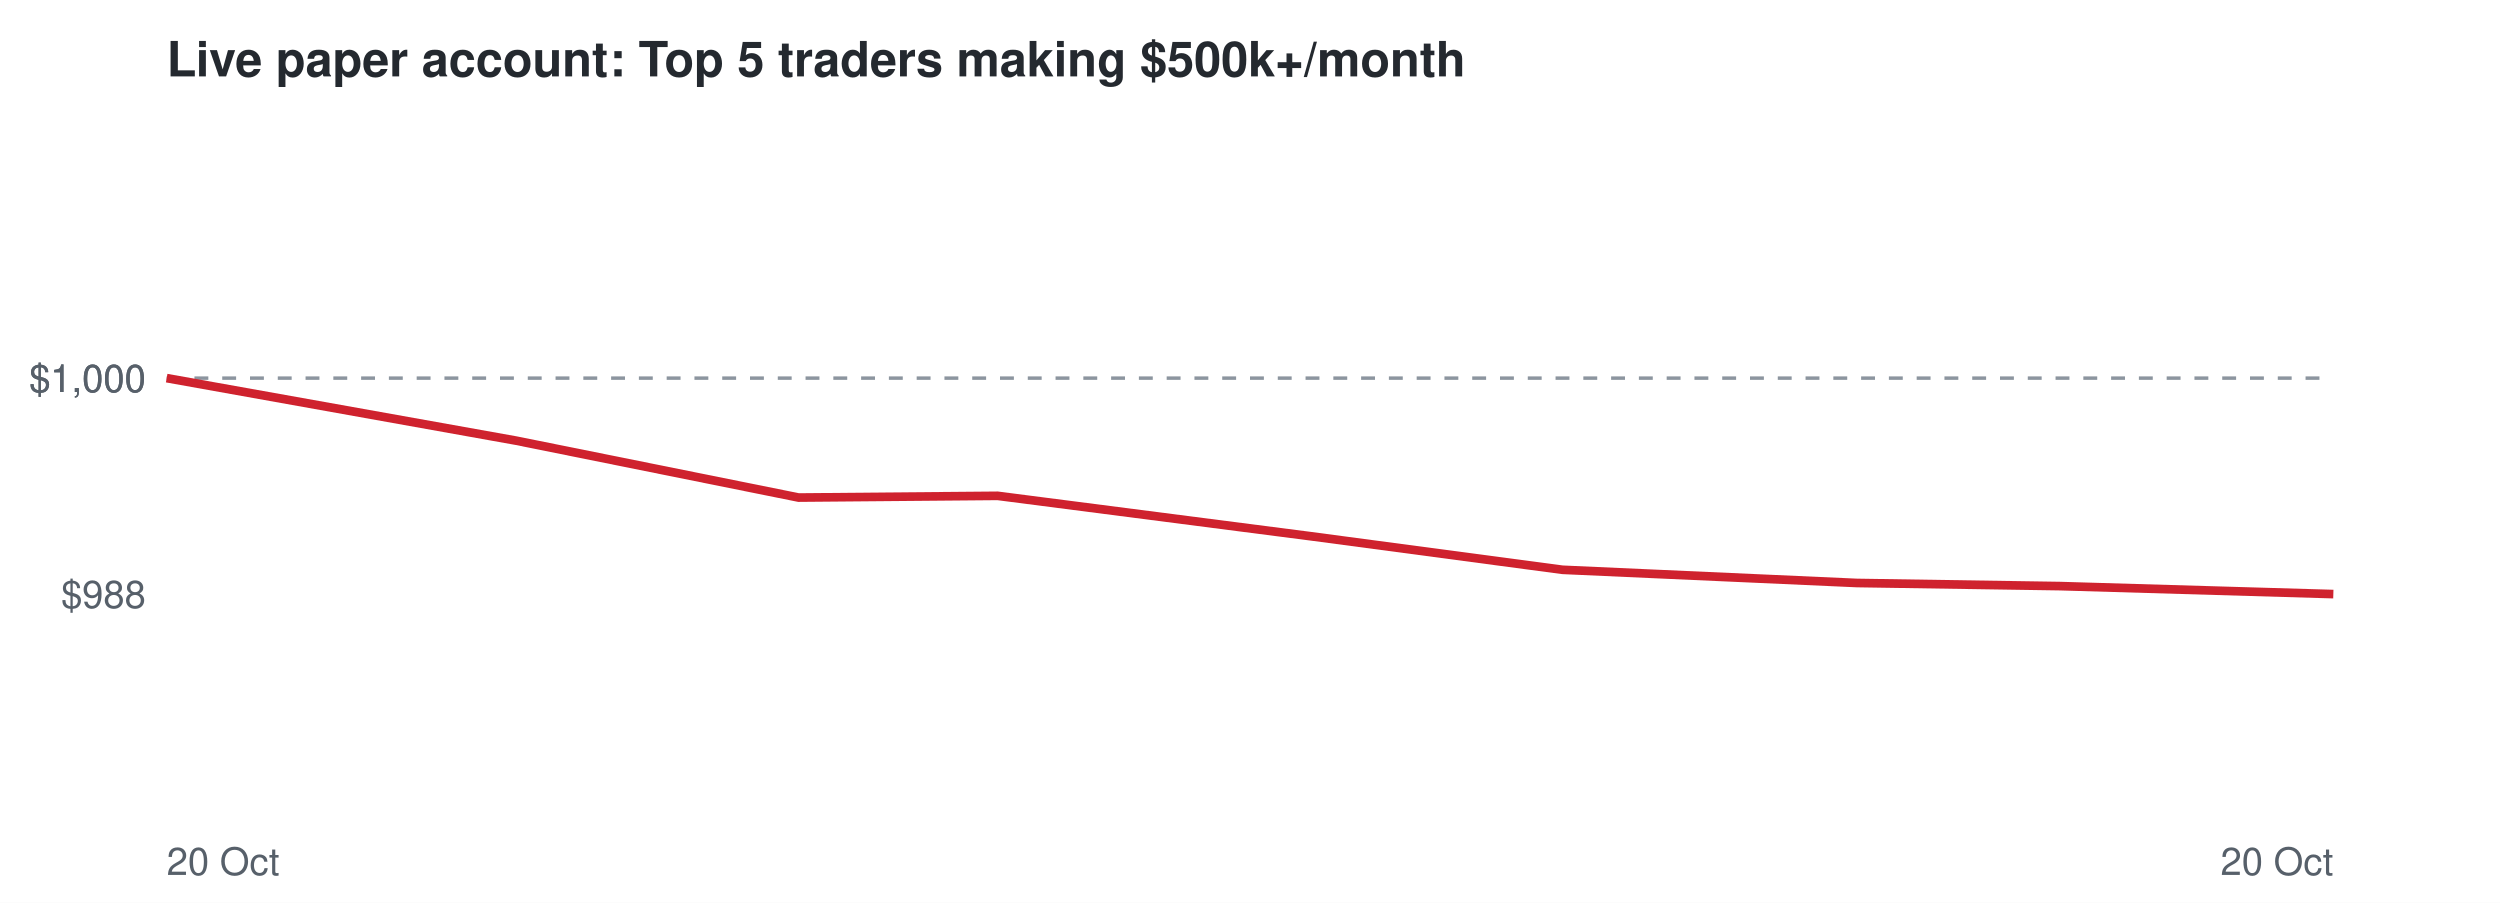
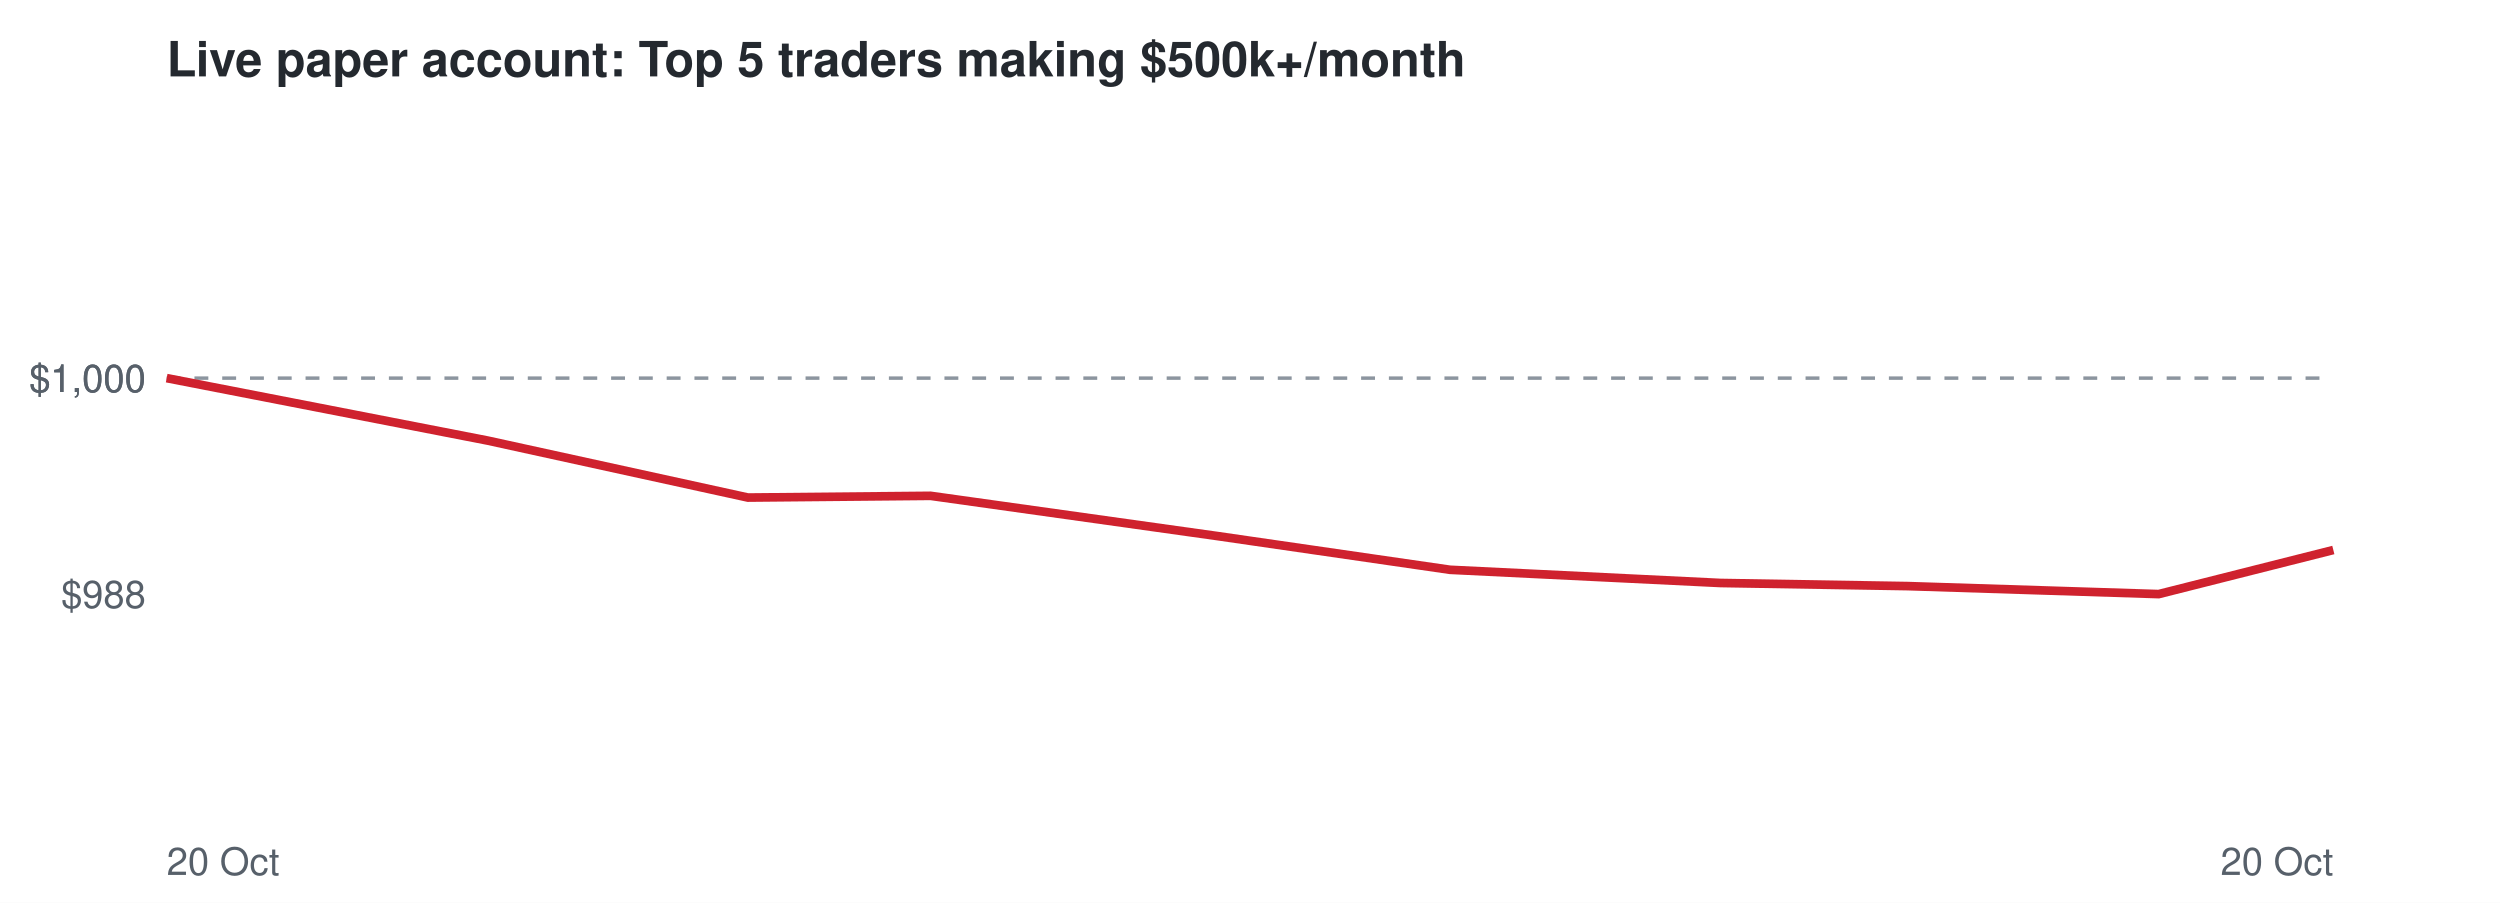
<svg xmlns="http://www.w3.org/2000/svg" viewBox="0 0 720 260" font-family="Helvetica,Arial,sans-serif">
  <rect width="720" height="260" fill="#ffffff" />
  <text x="48" y="22" font-size="14" font-weight="bold" fill="#24292f">Live paper account: Top 5 traders making $500k+/month</text>
  <line x1="48" x2="672" y1="108.9" y2="108.9" stroke="#8c959f" stroke-dasharray="4 4" />
  <text x="42" y="175.1" font-size="11" text-anchor="end" fill="#57606a">$988</text>
  <text x="42" y="112.9" font-size="11" text-anchor="end" fill="#57606a">$1,000</text>
  <text x="42" y="112.9" font-size="11" text-anchor="end" fill="#57606a">$1,000</text>
  <text x="48" y="252" font-size="11" fill="#57606a">20 Oct</text>
  <text x="672" y="252" font-size="11" text-anchor="end" fill="#57606a">20 Oct</text>
-   <polyline points="48.0,108.9 148.6,126.9 230.0,143.3 287.3,142.8 377.2,154.4 450.0,164.1 534.8,167.9 593.3,168.8 672.0,171.1" fill="none" stroke="#cf222e" stroke-width="2.5" />
+   <polyline points="48.0,108.9 140.5,126.9 215.4,143.3 268.0,142.8 350.7,154.4 417.6,164.1 495.5,167.9 549.4,168.8 621.7,171.1 672.0,158.4" fill="none" stroke="#cf222e" stroke-width="2.5" />
</svg>
